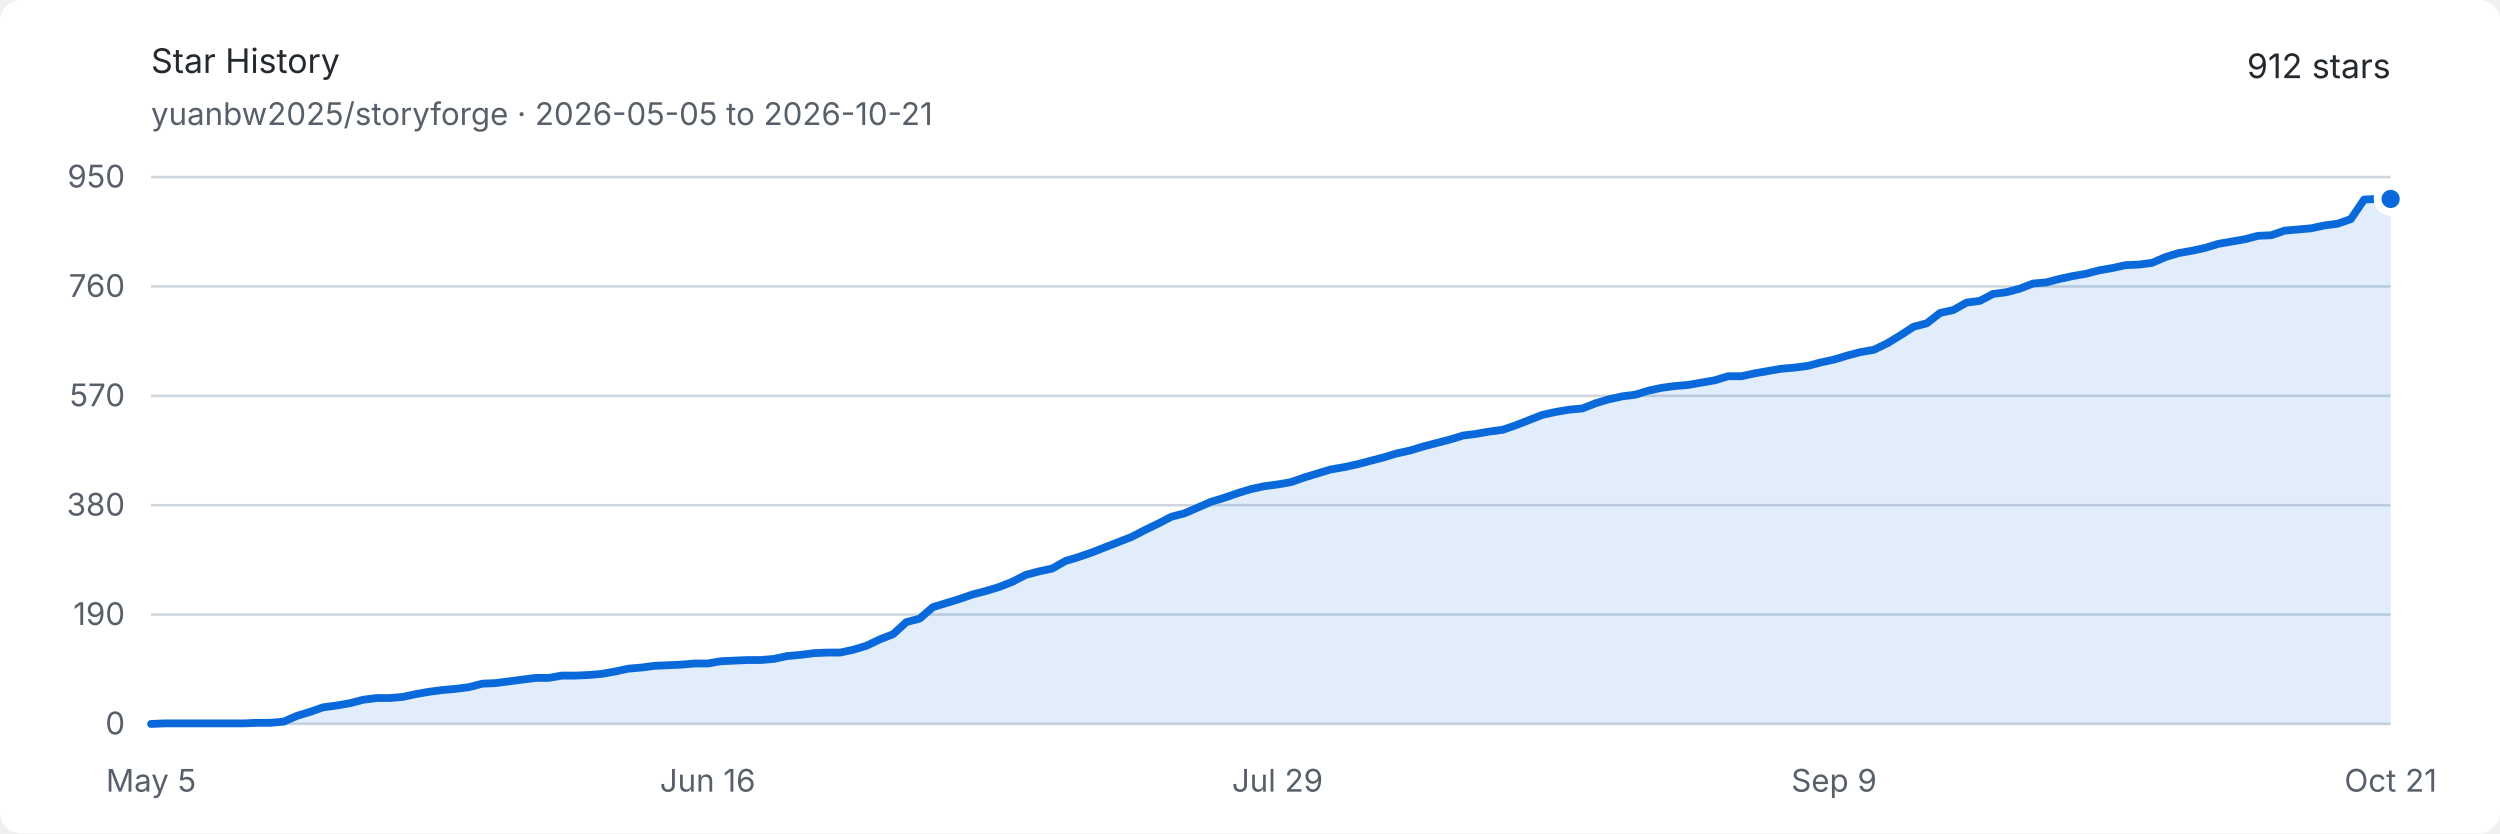
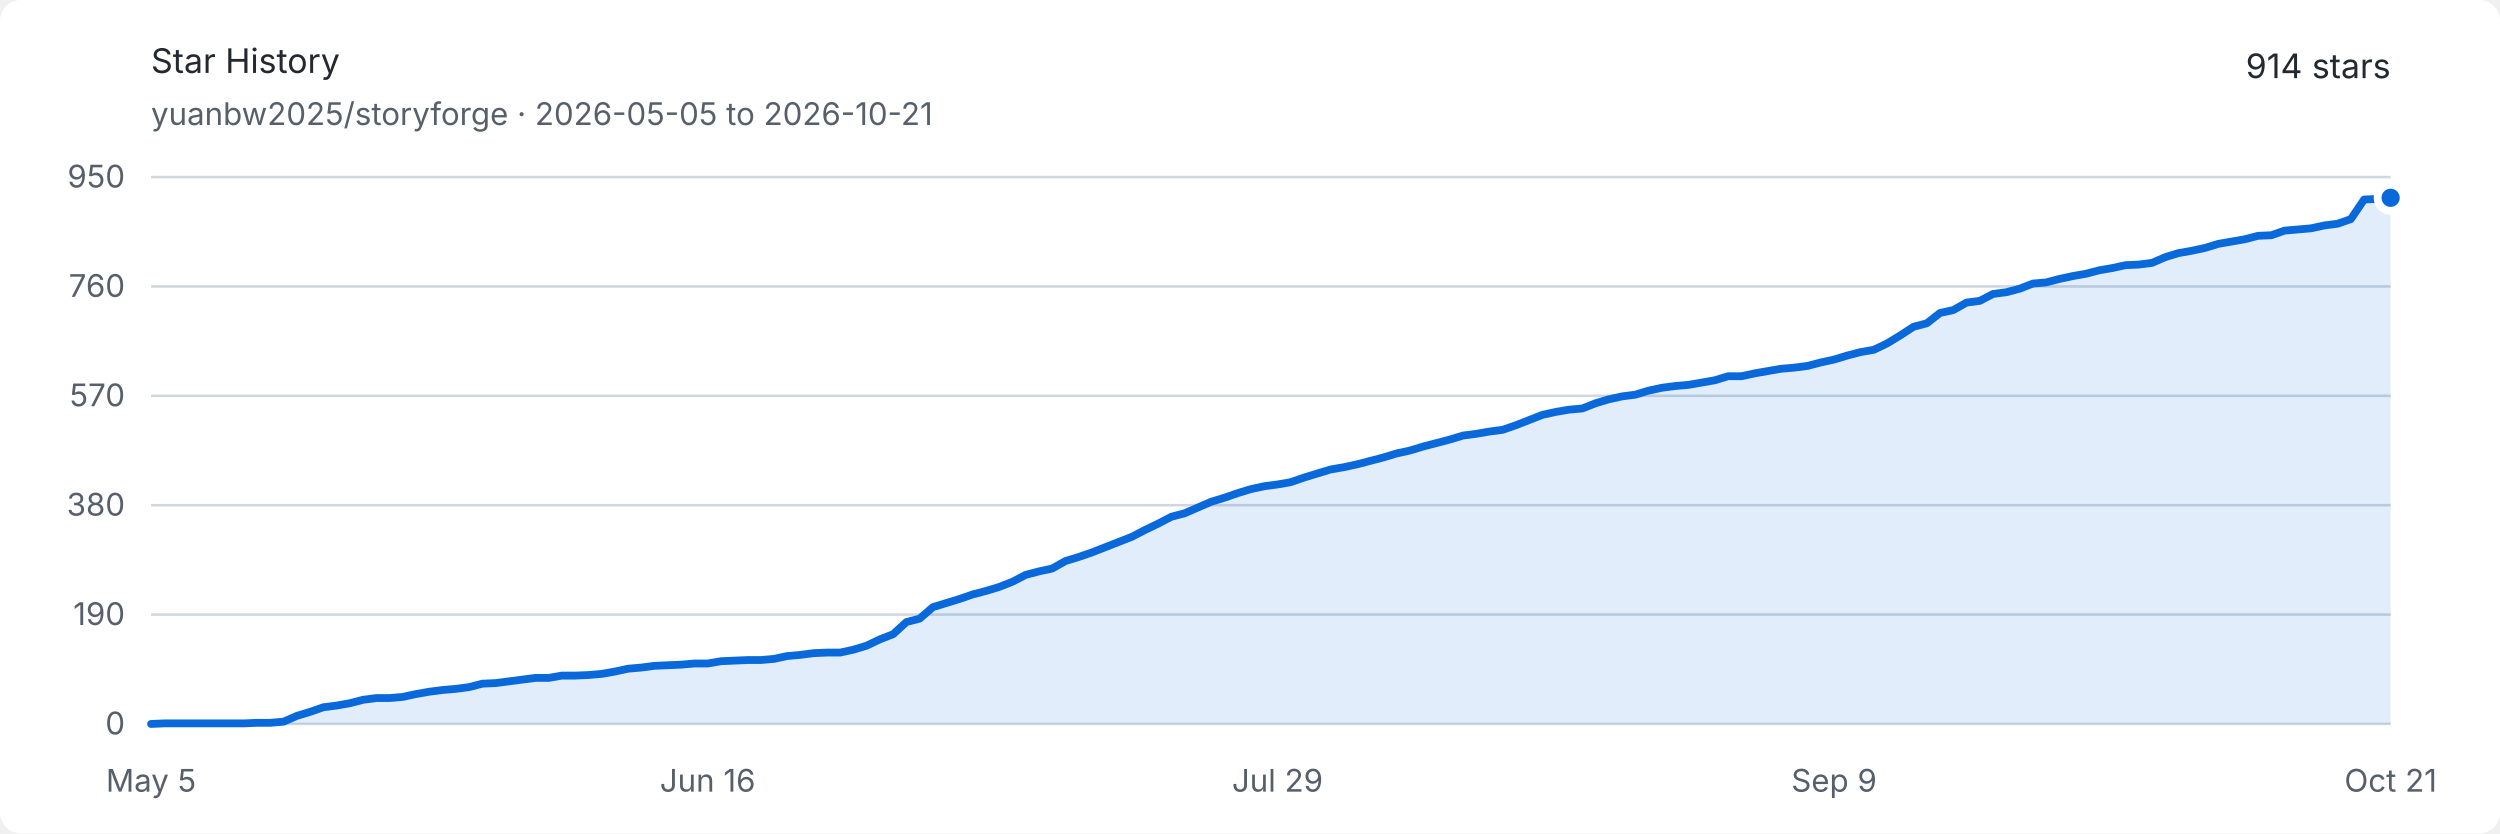
<svg xmlns="http://www.w3.org/2000/svg" width="960" height="320" viewBox="0 0 960 320" role="img" aria-labelledby="title description">
  <style>
    .background { fill: #ffffff; }
    .text { fill: #24292f; font: 13px -apple-system, BlinkMacSystemFont, "Segoe UI", sans-serif; }
    .muted { fill: #57606a; font: 12px -apple-system, BlinkMacSystemFont, "Segoe UI", sans-serif; }
    .grid { stroke: #d0d7de; stroke-width: 1; }
    .area { fill: #0969da; opacity: .12; }
    .line { fill: none; stroke: #0969da; stroke-width: 3; stroke-linejoin: round; stroke-linecap: round; }
    .endpoint { fill: #0969da; stroke: #ffffff; stroke-width: 3; }
    @media (prefers-color-scheme: dark) {
      .background { fill: #0d1117; }
      .text { fill: #e6edf3; }
      .muted { fill: #8d96a0; }
      .grid { stroke: #30363d; }
      .area { fill: #58a6ff; opacity: .16; }
      .line { stroke: #58a6ff; }
      .endpoint { fill: #58a6ff; stroke: #0d1117; }
    }
  </style>
  <rect class="background" width="960" height="320" rx="8" />
  <text class="text" x="58" y="28" font-size="18" font-weight="600">Star History</text>
  <text class="muted" x="58" y="48">yuanbw2025/storyforge · 2026-05-05 to 2026-10-21</text>
-   <text class="text" x="918" y="30" text-anchor="end" font-size="22" font-weight="600">912 stars</text>
+   <text class="text" x="918" y="30" text-anchor="end" font-size="22" font-weight="600">914 stars</text>
  <line class="grid" x1="58" y1="278" x2="918" y2="278" />
  <text class="muted" x="48" y="282" text-anchor="end">0</text>
  <line class="grid" x1="58" y1="236" x2="918" y2="236" />
  <text class="muted" x="48" y="240" text-anchor="end">190</text>
  <line class="grid" x1="58" y1="194" x2="918" y2="194" />
  <text class="muted" x="48" y="198" text-anchor="end">380</text>
  <line class="grid" x1="58" y1="152" x2="918" y2="152" />
  <text class="muted" x="48" y="156" text-anchor="end">570</text>
  <line class="grid" x1="58" y1="110" x2="918" y2="110" />
  <text class="muted" x="48" y="114" text-anchor="end">760</text>
  <line class="grid" x1="58" y1="68" x2="918" y2="68" />
  <text class="muted" x="48" y="72" text-anchor="end">950</text>
  <text class="muted" x="58" y="304" text-anchor="middle">May 5</text>
  <text class="muted" x="271.728" y="304" text-anchor="middle">Jun 16</text>
  <text class="muted" x="490.544" y="304" text-anchor="middle">Jul 29</text>
  <text class="muted" x="704.272" y="304" text-anchor="middle">Sep 9</text>
  <text class="muted" x="918" y="304" text-anchor="middle">Oct 21</text>
-   <path class="area" d="M 58.00 278.00 L 63.09 277.78 L 68.18 277.78 L 73.27 277.78 L 78.36 277.78 L 83.44 277.78 L 88.53 277.78 L 93.62 277.78 L 98.71 277.56 L 103.80 277.56 L 108.89 277.12 L 113.98 274.91 L 119.07 273.36 L 124.15 271.59 L 129.24 270.93 L 134.33 270.04 L 139.42 268.72 L 144.51 268.05 L 149.60 268.05 L 154.69 267.61 L 159.78 266.51 L 164.86 265.62 L 169.95 264.96 L 175.04 264.52 L 180.13 263.85 L 185.22 262.53 L 190.31 262.31 L 195.40 261.64 L 200.49 260.98 L 205.57 260.32 L 210.66 260.32 L 215.75 259.43 L 220.84 259.43 L 225.93 259.21 L 231.02 258.77 L 236.11 257.88 L 241.20 256.78 L 246.28 256.34 L 251.37 255.67 L 256.46 255.45 L 261.55 255.23 L 266.64 254.79 L 271.73 254.79 L 276.82 253.91 L 281.91 253.68 L 286.99 253.46 L 292.08 253.46 L 297.17 253.02 L 302.26 251.92 L 307.35 251.47 L 312.44 250.81 L 317.53 250.59 L 322.62 250.59 L 327.70 249.48 L 332.79 247.94 L 337.88 245.51 L 342.97 243.52 L 348.06 238.87 L 353.15 237.55 L 358.24 233.13 L 363.33 231.58 L 368.41 230.03 L 373.50 228.26 L 378.59 226.94 L 383.68 225.39 L 388.77 223.40 L 393.86 220.75 L 398.95 219.42 L 404.04 218.32 L 409.12 215.44 L 414.21 213.89 L 419.30 212.13 L 424.39 210.14 L 429.48 208.15 L 434.57 206.16 L 439.66 203.51 L 444.75 201.07 L 449.83 198.42 L 454.92 197.09 L 460.01 194.88 L 465.10 192.67 L 470.19 191.13 L 475.28 189.36 L 480.37 187.81 L 485.46 186.71 L 490.54 186.04 L 495.63 185.16 L 500.72 183.39 L 505.81 181.84 L 510.90 180.29 L 515.99 179.41 L 521.08 178.31 L 526.17 176.98 L 531.25 175.65 L 536.34 174.11 L 541.43 173.00 L 546.52 171.45 L 551.61 170.13 L 556.70 168.80 L 561.79 167.25 L 566.88 166.59 L 571.96 165.71 L 577.05 165.04 L 582.14 163.27 L 587.23 161.28 L 592.32 159.29 L 597.41 158.19 L 602.50 157.31 L 607.59 156.86 L 612.67 154.87 L 617.76 153.33 L 622.85 152.22 L 627.94 151.56 L 633.03 150.01 L 638.12 148.91 L 643.21 148.24 L 648.30 147.80 L 653.38 146.92 L 658.47 146.03 L 663.56 144.48 L 668.65 144.48 L 673.74 143.38 L 678.83 142.49 L 683.92 141.61 L 689.01 141.17 L 694.09 140.51 L 699.18 139.18 L 704.27 138.07 L 709.36 136.53 L 714.45 135.20 L 719.54 134.32 L 724.63 131.88 L 729.72 128.79 L 734.80 125.47 L 739.89 124.15 L 744.98 120.17 L 750.07 119.06 L 755.16 116.19 L 760.25 115.53 L 765.34 112.87 L 770.43 112.21 L 775.51 110.88 L 780.60 108.89 L 785.69 108.45 L 790.78 107.13 L 795.87 106.02 L 800.96 105.14 L 806.05 103.81 L 811.14 102.93 L 816.22 101.82 L 821.31 101.60 L 826.40 100.94 L 831.49 98.73 L 836.58 97.18 L 841.67 96.29 L 846.76 95.19 L 851.85 93.64 L 856.93 92.76 L 862.02 91.87 L 867.11 90.55 L 872.20 90.33 L 877.29 88.56 L 882.38 88.12 L 887.47 87.67 L 892.56 86.57 L 897.64 85.91 L 902.73 84.14 L 907.82 76.62 L 912.91 76.40 L 918.00 76.40 L 918.00 278 L 58 278 Z" />
-   <path class="line" d="M 58.00 278.00 L 63.09 277.78 L 68.18 277.78 L 73.27 277.78 L 78.36 277.78 L 83.44 277.78 L 88.53 277.78 L 93.62 277.78 L 98.71 277.56 L 103.80 277.56 L 108.89 277.12 L 113.98 274.91 L 119.07 273.36 L 124.15 271.59 L 129.24 270.93 L 134.33 270.04 L 139.42 268.72 L 144.51 268.05 L 149.60 268.05 L 154.69 267.61 L 159.78 266.51 L 164.86 265.62 L 169.95 264.96 L 175.04 264.52 L 180.13 263.85 L 185.22 262.53 L 190.31 262.31 L 195.40 261.64 L 200.49 260.98 L 205.57 260.32 L 210.66 260.32 L 215.75 259.43 L 220.84 259.43 L 225.93 259.21 L 231.02 258.77 L 236.11 257.88 L 241.20 256.78 L 246.28 256.34 L 251.37 255.67 L 256.46 255.45 L 261.55 255.23 L 266.64 254.79 L 271.73 254.79 L 276.82 253.91 L 281.91 253.68 L 286.99 253.46 L 292.08 253.46 L 297.17 253.02 L 302.26 251.92 L 307.35 251.47 L 312.44 250.81 L 317.53 250.59 L 322.62 250.59 L 327.70 249.48 L 332.79 247.94 L 337.88 245.51 L 342.97 243.52 L 348.06 238.87 L 353.15 237.55 L 358.24 233.13 L 363.33 231.58 L 368.41 230.03 L 373.50 228.26 L 378.59 226.94 L 383.68 225.39 L 388.77 223.40 L 393.86 220.75 L 398.95 219.42 L 404.04 218.32 L 409.12 215.44 L 414.21 213.89 L 419.30 212.13 L 424.39 210.14 L 429.48 208.15 L 434.57 206.16 L 439.66 203.51 L 444.75 201.07 L 449.83 198.42 L 454.92 197.09 L 460.01 194.88 L 465.10 192.67 L 470.19 191.13 L 475.28 189.36 L 480.37 187.81 L 485.46 186.71 L 490.54 186.04 L 495.63 185.16 L 500.72 183.39 L 505.81 181.84 L 510.90 180.29 L 515.99 179.41 L 521.08 178.31 L 526.17 176.98 L 531.25 175.65 L 536.34 174.11 L 541.43 173.00 L 546.52 171.45 L 551.61 170.13 L 556.70 168.80 L 561.79 167.25 L 566.88 166.59 L 571.96 165.71 L 577.05 165.04 L 582.14 163.27 L 587.23 161.28 L 592.32 159.29 L 597.41 158.19 L 602.50 157.31 L 607.59 156.86 L 612.67 154.87 L 617.76 153.33 L 622.85 152.22 L 627.94 151.56 L 633.03 150.01 L 638.12 148.91 L 643.21 148.24 L 648.30 147.80 L 653.38 146.92 L 658.47 146.03 L 663.56 144.48 L 668.65 144.48 L 673.74 143.38 L 678.83 142.49 L 683.92 141.61 L 689.01 141.17 L 694.09 140.51 L 699.18 139.18 L 704.27 138.07 L 709.36 136.53 L 714.45 135.20 L 719.54 134.32 L 724.63 131.88 L 729.72 128.79 L 734.80 125.47 L 739.89 124.15 L 744.98 120.17 L 750.07 119.06 L 755.16 116.19 L 760.25 115.53 L 765.34 112.87 L 770.43 112.21 L 775.51 110.88 L 780.60 108.89 L 785.69 108.45 L 790.78 107.13 L 795.87 106.02 L 800.96 105.14 L 806.05 103.81 L 811.14 102.93 L 816.22 101.82 L 821.31 101.60 L 826.40 100.94 L 831.49 98.73 L 836.58 97.18 L 841.67 96.29 L 846.76 95.19 L 851.85 93.64 L 856.93 92.76 L 862.02 91.87 L 867.11 90.55 L 872.20 90.33 L 877.29 88.56 L 882.38 88.12 L 887.47 87.67 L 892.56 86.57 L 897.64 85.91 L 902.73 84.14 L 907.82 76.62 L 912.91 76.40 L 918.00 76.40" />
-   <circle class="endpoint" cx="918" cy="76.4" r="5" />
+   <path class="area" d="M 58.00 278.00 L 63.09 277.78 L 68.18 277.78 L 73.27 277.78 L 78.36 277.78 L 83.44 277.78 L 88.53 277.78 L 93.62 277.78 L 98.71 277.56 L 103.80 277.56 L 108.89 277.12 L 113.98 274.91 L 119.07 273.36 L 124.15 271.59 L 129.24 270.93 L 134.33 270.04 L 139.42 268.72 L 144.51 268.05 L 149.60 268.05 L 154.69 267.61 L 159.78 266.51 L 164.86 265.62 L 169.95 264.96 L 175.04 264.52 L 180.13 263.85 L 185.22 262.53 L 190.31 262.31 L 195.40 261.64 L 200.49 260.98 L 205.57 260.32 L 210.66 260.32 L 215.75 259.43 L 220.84 259.43 L 225.93 259.21 L 231.02 258.77 L 236.11 257.88 L 241.20 256.78 L 246.28 256.34 L 251.37 255.67 L 256.46 255.45 L 261.55 255.23 L 266.64 254.79 L 271.73 254.79 L 276.82 253.91 L 281.91 253.68 L 286.99 253.46 L 292.08 253.46 L 297.17 253.02 L 302.26 251.92 L 307.35 251.47 L 312.44 250.81 L 317.53 250.59 L 322.62 250.59 L 327.70 249.48 L 332.79 247.94 L 337.88 245.51 L 342.97 243.52 L 348.06 238.87 L 353.15 237.55 L 358.24 233.13 L 363.33 231.58 L 368.41 230.03 L 373.50 228.26 L 378.59 226.94 L 383.68 225.39 L 388.77 223.40 L 393.86 220.75 L 398.95 219.42 L 404.04 218.32 L 409.12 215.44 L 414.21 213.89 L 419.30 212.13 L 424.39 210.14 L 429.48 208.15 L 434.57 206.16 L 439.66 203.51 L 444.75 201.07 L 449.83 198.42 L 454.92 197.09 L 460.01 194.88 L 465.10 192.67 L 470.19 191.13 L 475.28 189.36 L 480.37 187.81 L 485.46 186.71 L 490.54 186.04 L 495.63 185.16 L 500.72 183.39 L 505.81 181.84 L 510.90 180.29 L 515.99 179.41 L 521.08 178.31 L 526.17 176.98 L 531.25 175.65 L 536.34 174.11 L 541.43 173.00 L 546.52 171.45 L 551.61 170.13 L 556.70 168.80 L 561.79 167.25 L 566.88 166.59 L 571.96 165.71 L 577.05 165.04 L 582.14 163.27 L 587.23 161.28 L 592.32 159.29 L 597.41 158.19 L 602.50 157.31 L 607.59 156.86 L 612.67 154.87 L 617.76 153.33 L 622.85 152.22 L 627.94 151.56 L 633.03 150.01 L 638.12 148.91 L 643.21 148.24 L 648.30 147.80 L 653.38 146.92 L 658.47 146.03 L 663.56 144.48 L 668.65 144.48 L 673.74 143.38 L 678.83 142.49 L 683.92 141.61 L 689.01 141.17 L 694.09 140.51 L 699.18 139.18 L 704.27 138.07 L 709.36 136.53 L 714.45 135.20 L 719.54 134.32 L 724.63 131.88 L 729.72 128.79 L 734.80 125.47 L 739.89 124.15 L 744.98 120.17 L 750.07 119.06 L 755.16 116.19 L 760.25 115.53 L 765.34 112.87 L 770.43 112.21 L 775.51 110.88 L 780.60 108.89 L 785.69 108.45 L 790.78 107.13 L 795.87 106.02 L 800.96 105.14 L 806.05 103.81 L 811.14 102.93 L 816.22 101.82 L 821.31 101.60 L 826.40 100.94 L 831.49 98.73 L 836.58 97.18 L 841.67 96.29 L 846.76 95.19 L 851.85 93.64 L 856.93 92.76 L 862.02 91.87 L 867.11 90.55 L 872.20 90.33 L 877.29 88.56 L 882.38 88.12 L 887.47 87.67 L 892.56 86.57 L 897.64 85.91 L 902.73 84.14 L 907.82 76.62 L 912.91 76.40 L 918.00 75.96 L 918.00 278 L 58 278 Z" />
+   <path class="line" d="M 58.00 278.00 L 63.09 277.78 L 68.18 277.78 L 73.27 277.78 L 78.36 277.78 L 83.44 277.78 L 88.53 277.78 L 93.62 277.78 L 98.71 277.56 L 103.80 277.56 L 108.89 277.12 L 113.98 274.91 L 119.07 273.36 L 124.15 271.59 L 129.24 270.93 L 134.33 270.04 L 139.42 268.72 L 144.51 268.05 L 149.60 268.05 L 154.69 267.61 L 159.78 266.51 L 164.86 265.62 L 169.95 264.96 L 175.04 264.52 L 180.13 263.85 L 185.22 262.53 L 190.31 262.31 L 195.40 261.64 L 200.49 260.98 L 205.57 260.32 L 210.66 260.32 L 215.75 259.43 L 220.84 259.43 L 225.93 259.21 L 231.02 258.77 L 236.11 257.88 L 241.20 256.78 L 246.28 256.34 L 251.37 255.67 L 256.46 255.45 L 261.55 255.23 L 266.64 254.79 L 271.73 254.79 L 276.82 253.91 L 281.91 253.68 L 286.99 253.46 L 292.08 253.46 L 297.17 253.02 L 302.26 251.92 L 307.35 251.47 L 312.44 250.81 L 317.53 250.59 L 322.62 250.59 L 327.70 249.48 L 332.79 247.94 L 337.88 245.51 L 342.97 243.52 L 348.06 238.87 L 353.15 237.55 L 358.24 233.13 L 363.33 231.58 L 368.41 230.03 L 373.50 228.26 L 378.59 226.94 L 383.68 225.39 L 388.77 223.40 L 393.86 220.75 L 398.95 219.42 L 404.04 218.32 L 409.12 215.44 L 414.21 213.89 L 419.30 212.13 L 424.39 210.14 L 429.48 208.15 L 434.57 206.16 L 439.66 203.51 L 444.75 201.07 L 449.83 198.42 L 454.92 197.09 L 460.01 194.88 L 465.10 192.67 L 470.19 191.13 L 475.28 189.36 L 480.37 187.81 L 485.46 186.71 L 490.54 186.04 L 495.63 185.16 L 500.72 183.39 L 505.81 181.84 L 510.90 180.29 L 515.99 179.41 L 521.08 178.31 L 526.17 176.98 L 531.25 175.65 L 536.34 174.11 L 541.43 173.00 L 546.52 171.45 L 551.61 170.13 L 556.70 168.80 L 561.79 167.25 L 566.88 166.59 L 571.96 165.71 L 577.05 165.04 L 582.14 163.27 L 587.23 161.28 L 592.32 159.29 L 597.41 158.19 L 602.50 157.31 L 607.59 156.86 L 612.67 154.87 L 617.76 153.33 L 622.85 152.22 L 627.94 151.56 L 633.03 150.01 L 638.12 148.91 L 643.21 148.24 L 648.30 147.80 L 653.38 146.92 L 658.47 146.03 L 663.56 144.48 L 668.65 144.48 L 673.74 143.38 L 678.83 142.49 L 683.92 141.61 L 689.01 141.17 L 694.09 140.51 L 699.18 139.18 L 704.27 138.07 L 709.36 136.53 L 714.45 135.20 L 719.54 134.32 L 724.63 131.88 L 729.72 128.79 L 734.80 125.47 L 739.89 124.15 L 744.98 120.17 L 750.07 119.06 L 755.16 116.19 L 760.25 115.53 L 765.34 112.87 L 770.43 112.21 L 775.51 110.88 L 780.60 108.89 L 785.69 108.45 L 790.78 107.13 L 795.87 106.02 L 800.96 105.14 L 806.05 103.81 L 811.14 102.93 L 816.22 101.82 L 821.31 101.60 L 826.40 100.94 L 831.49 98.73 L 836.58 97.18 L 841.67 96.29 L 846.76 95.19 L 851.85 93.64 L 856.93 92.76 L 862.02 91.87 L 867.11 90.55 L 872.20 90.33 L 877.29 88.56 L 882.38 88.12 L 887.47 87.67 L 892.56 86.57 L 897.64 85.91 L 902.73 84.14 L 907.82 76.62 L 912.91 76.40 L 918.00 75.96" />
+   <circle class="endpoint" cx="918" cy="75.958" r="5" />
</svg>
